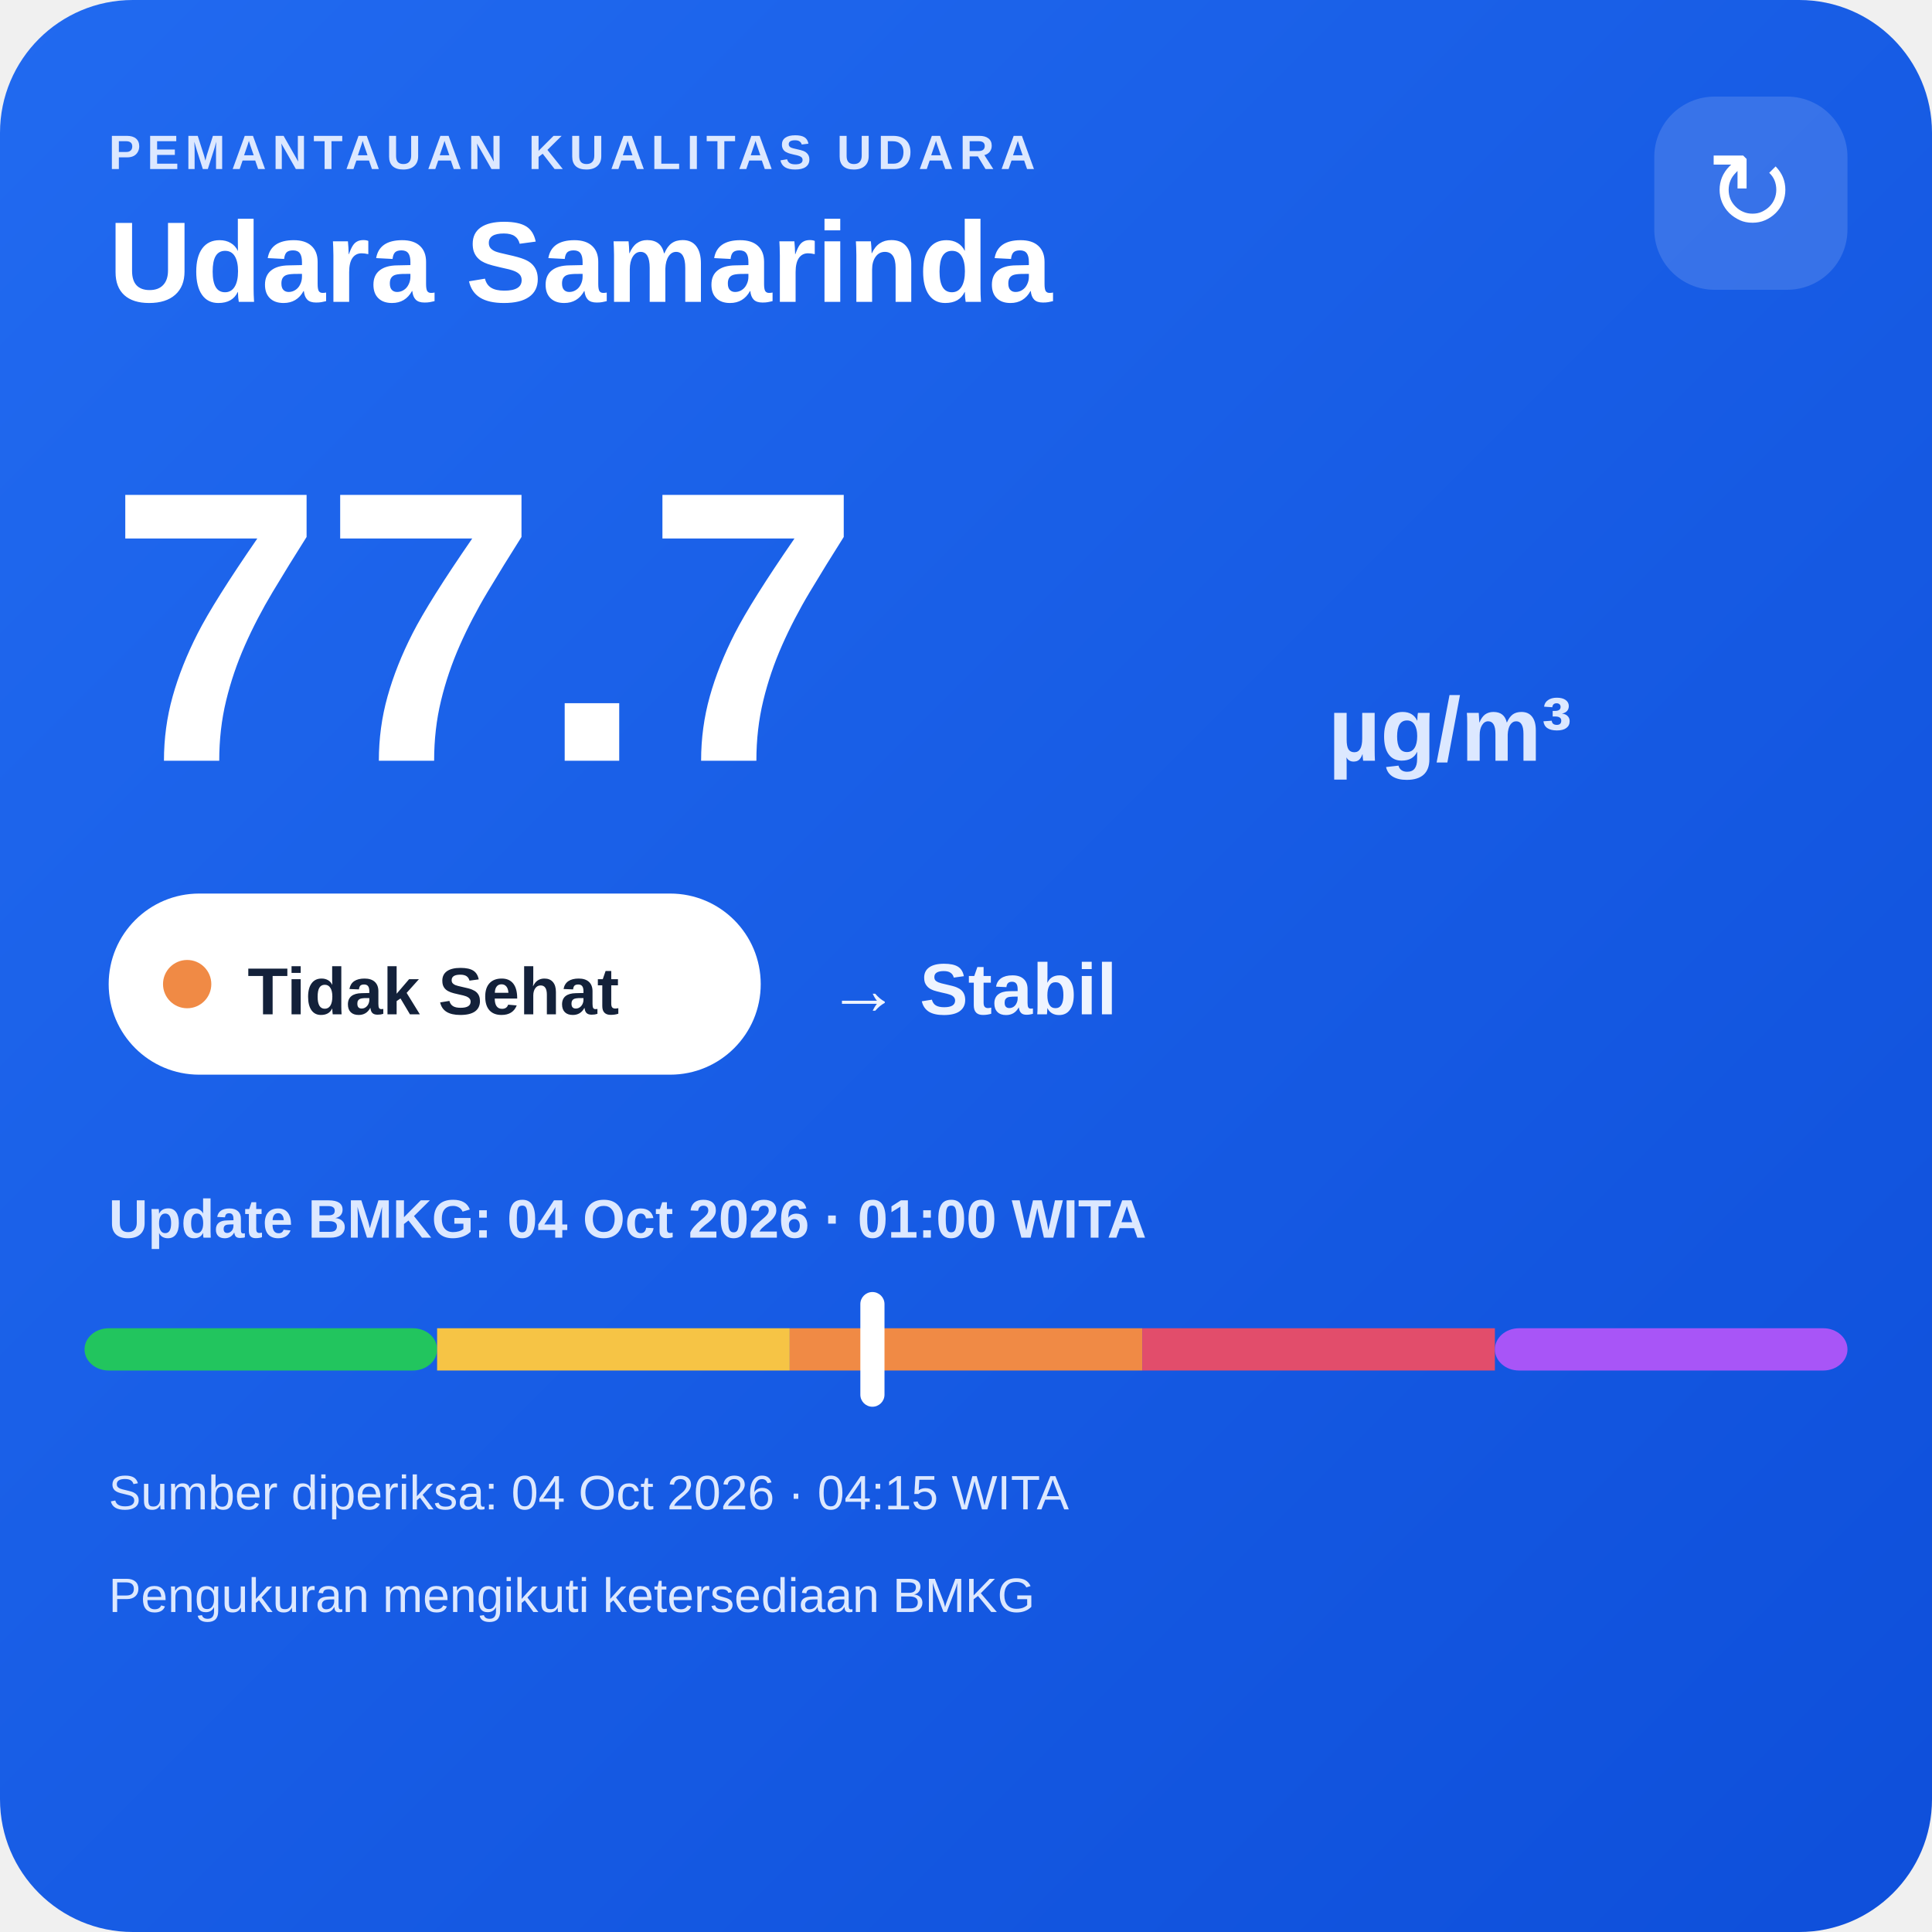
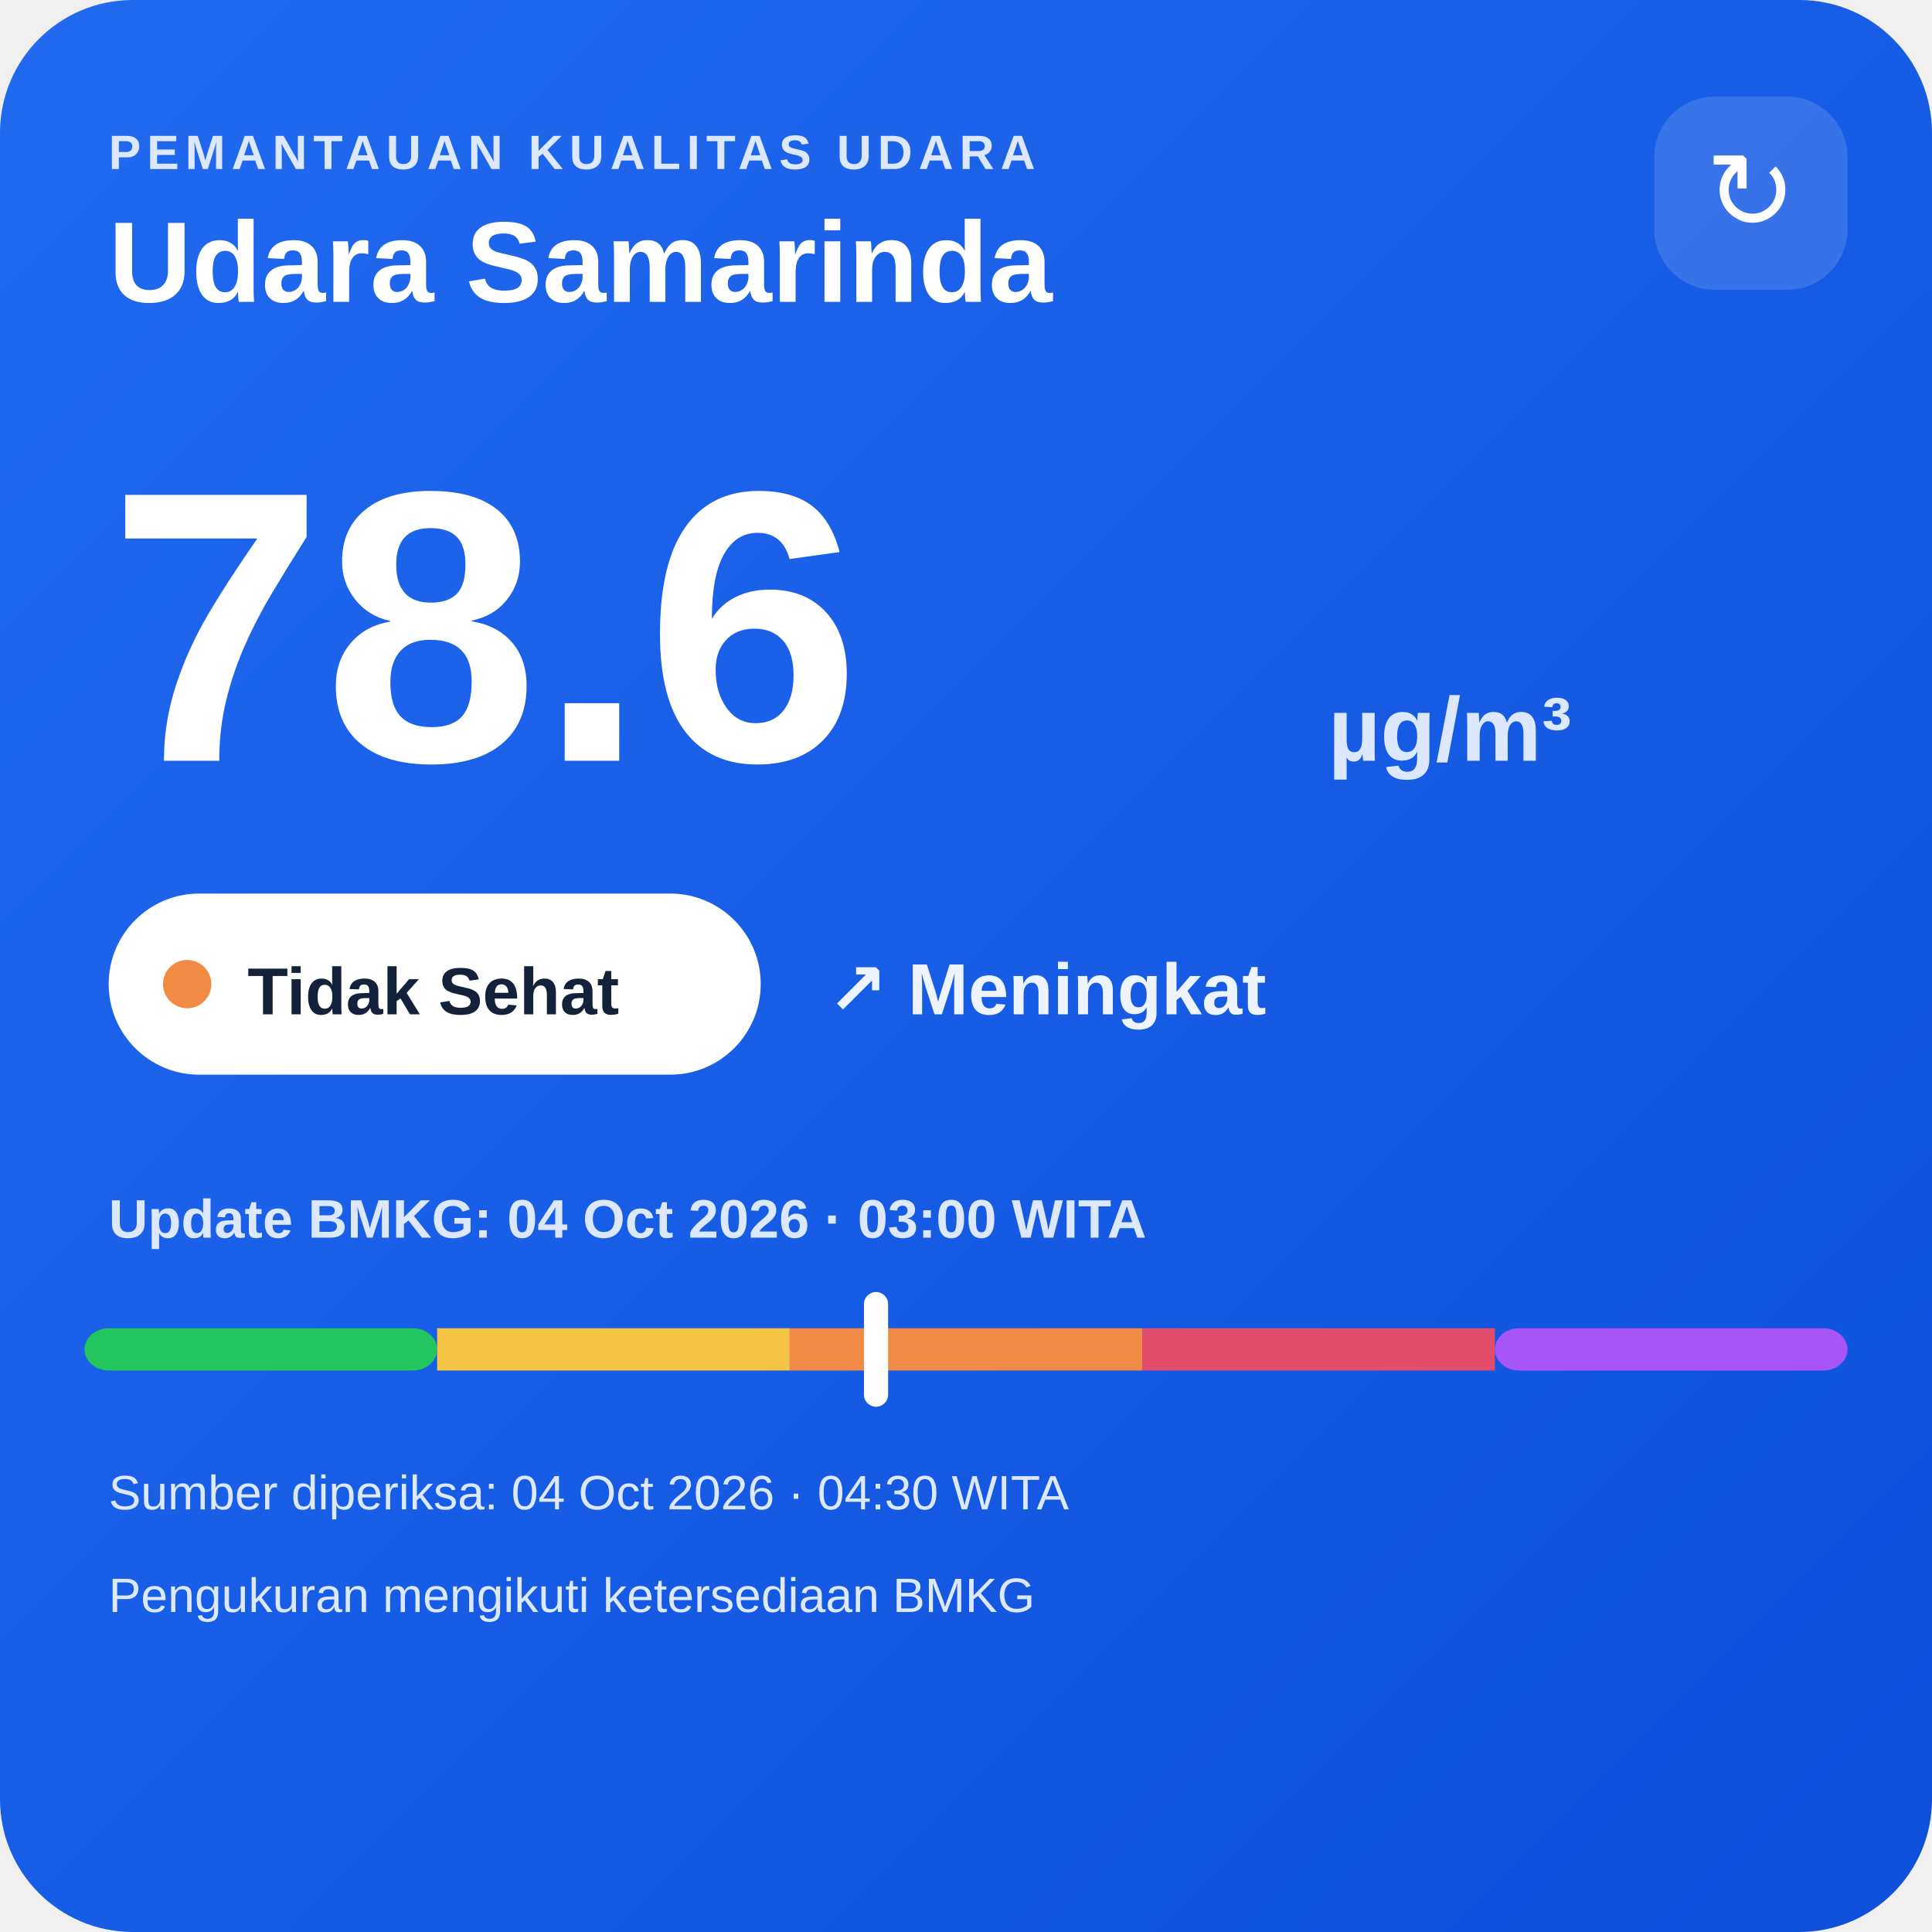
<svg xmlns="http://www.w3.org/2000/svg" width="320" height="320" viewBox="0 0 320 320">
  <defs>
    <linearGradient id="bg" x1="0" y1="0" x2="1" y2="1">
      <stop offset="0" stop-color="#216af0" />
      <stop offset="1" stop-color="#0e4fda" />
    </linearGradient>
  </defs>
  <rect width="320" height="320" rx="22" fill="url(#bg)" />
  <text x="18" y="28" fill="#dce8ff" font-family="Arial,sans-serif" font-size="8" font-weight="700" letter-spacing="1">PEMANTAUAN KUALITAS UDARA</text>
  <text x="18" y="50" fill="#ffffff" font-family="Arial,sans-serif" font-size="19" font-weight="700">Udara Samarinda</text>
  <rect x="274" y="16" width="32" height="32" rx="10" fill="#ffffff" fill-opacity=".14" />
  <text x="290" y="38" text-anchor="middle" fill="#ffffff" font-family="Arial,sans-serif" font-size="18">↻</text>
-   <text x="18" y="126" fill="#ffffff" font-family="Arial,sans-serif" font-size="64" font-weight="800">77.7</text>
+   <text x="18" y="126" fill="#ffffff" font-family="Arial,sans-serif" font-size="64" font-weight="800">78.6</text>
  <text x="220" y="126" fill="#dce8ff" font-family="Arial,sans-serif" font-size="15" font-weight="700">µg/m³</text>
  <rect x="18" y="148" width="108" height="30" rx="15" fill="#ffffff" />
  <circle cx="31" cy="163" r="4" fill="#f08a45" />
  <text x="41" y="168" fill="#13213a" font-family="Arial,sans-serif" font-size="11" font-weight="700">Tidak Sehat</text>
-   <text x="137" y="168" fill="#eef4ff" font-family="Arial,sans-serif" font-size="12" font-weight="700">→ Stabil</text>
-   <text x="18" y="205" fill="#dce8ff" font-family="Arial,sans-serif" font-size="9" font-weight="700">Update BMKG: 04 Oct 2026 · 01:00 WITA</text>
+   <text x="137" y="168" fill="#eef4ff" font-family="Arial,sans-serif" font-size="12" font-weight="700">↗ Meningkat</text>
+   <text x="18" y="205" fill="#dce8ff" font-family="Arial,sans-serif" font-size="9" font-weight="700">Update BMKG: 04 Oct 2026 · 03:00 WITA</text>
  <rect x="14" y="220" width="58.4" height="7" rx="4" fill="#22c55e" />
  <rect x="72.4" y="220" width="58.4" height="7" fill="#f6c445" />
  <rect x="130.8" y="220" width="58.4" height="7" fill="#f08a45" />
  <rect x="189.2" y="220" width="58.4" height="7" fill="#e24d6b" />
  <rect x="247.6" y="220" width="58.4" height="7" rx="4" fill="#a855f7" />
-   <rect x="142.5" y="214" width="4" height="19" rx="2" fill="#ffffff" />
-   <text x="18" y="250" fill="#dce8ff" font-family="Arial,sans-serif" font-size="8">Sumber diperiksa: 04 Oct 2026 · 04:15 WITA</text>
+   <rect x="143.1" y="214" width="4" height="19" rx="2" fill="#ffffff" />
+   <text x="18" y="250" fill="#dce8ff" font-family="Arial,sans-serif" font-size="8">Sumber diperiksa: 04 Oct 2026 · 04:30 WITA</text>
  <text x="18" y="267" fill="#dce8ff" font-family="Arial,sans-serif" font-size="8">Pengukuran mengikuti ketersediaan BMKG</text>
</svg>
